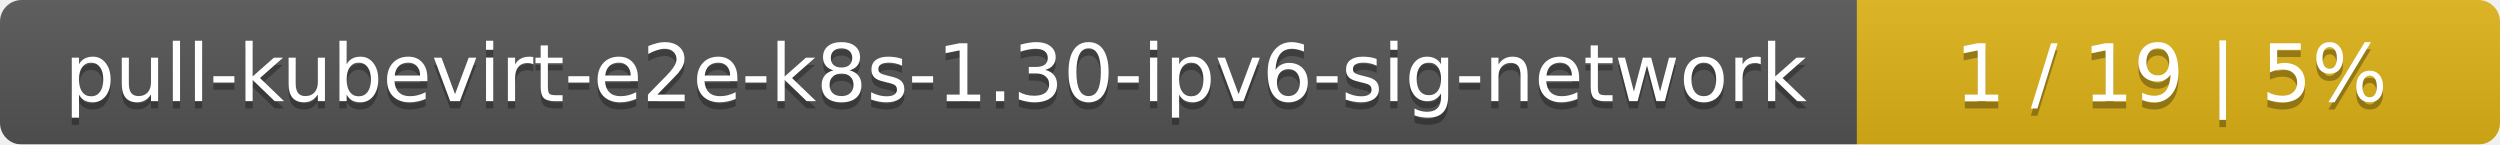
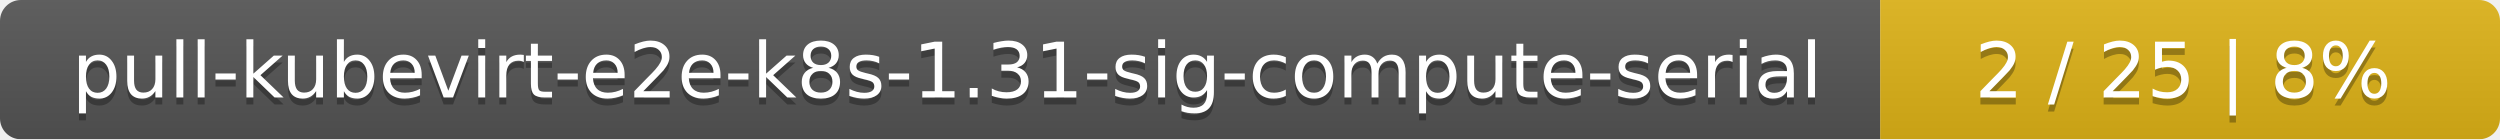
- <svg xmlns="http://www.w3.org/2000/svg" width="346" height="20">
+ <svg xmlns="http://www.w3.org/2000/svg" width="359" height="20">
  <linearGradient id="smooth" x2="0" y2="100%">
    <stop offset="0" stop-color="#bbb" stop-opacity=".1" />
    <stop offset="1" stop-opacity=".1" />
  </linearGradient>
  <mask id="round">
-     <rect width="346" height="20" rx="3" fill="#fff" />
+     <rect width="359" height="20" rx="3" fill="#fff" />
  </mask>
  <g mask="url(#round)">
-     <rect width="257" height="20" fill="#555" />
-     <rect x="257" width="89" height="20" fill="#dfb317" />
-     <rect width="346" height="20" fill="url(#smooth)" />
+     <rect width="270" height="20" fill="#555" />
+     <rect x="270" width="89" height="20" fill="#dfb317" />
+     <rect width="359" height="20" fill="url(#smooth)" />
  </g>
  <g fill="#fff" text-anchor="middle" font-family="DejaVu Sans,Verdana,Geneva,sans-serif" font-size="11">
-     <text x="129.5" y="15" fill="#010101" fill-opacity=".3">pull-kubevirt-e2e-k8s-1.30-ipv6-sig-network</text>
-     <text x="129.5" y="14">pull-kubevirt-e2e-k8s-1.30-ipv6-sig-network</text>
-     <text x="300.5" y="15" fill="#010101" fill-opacity=".3">1 / 19    |    5%</text>
-     <text x="300.5" y="14">1 / 19    |    5%</text>
+     <text x="136" y="15" fill="#010101" fill-opacity=".3">pull-kubevirt-e2e-k8s-1.31-sig-compute-serial</text>
+     <text x="136" y="14">pull-kubevirt-e2e-k8s-1.31-sig-compute-serial</text>
+     <text x="313.5" y="15" fill="#010101" fill-opacity=".3">2 / 25    |    8%</text>
+     <text x="313.5" y="14">2 / 25    |    8%</text>
  </g>
</svg>
